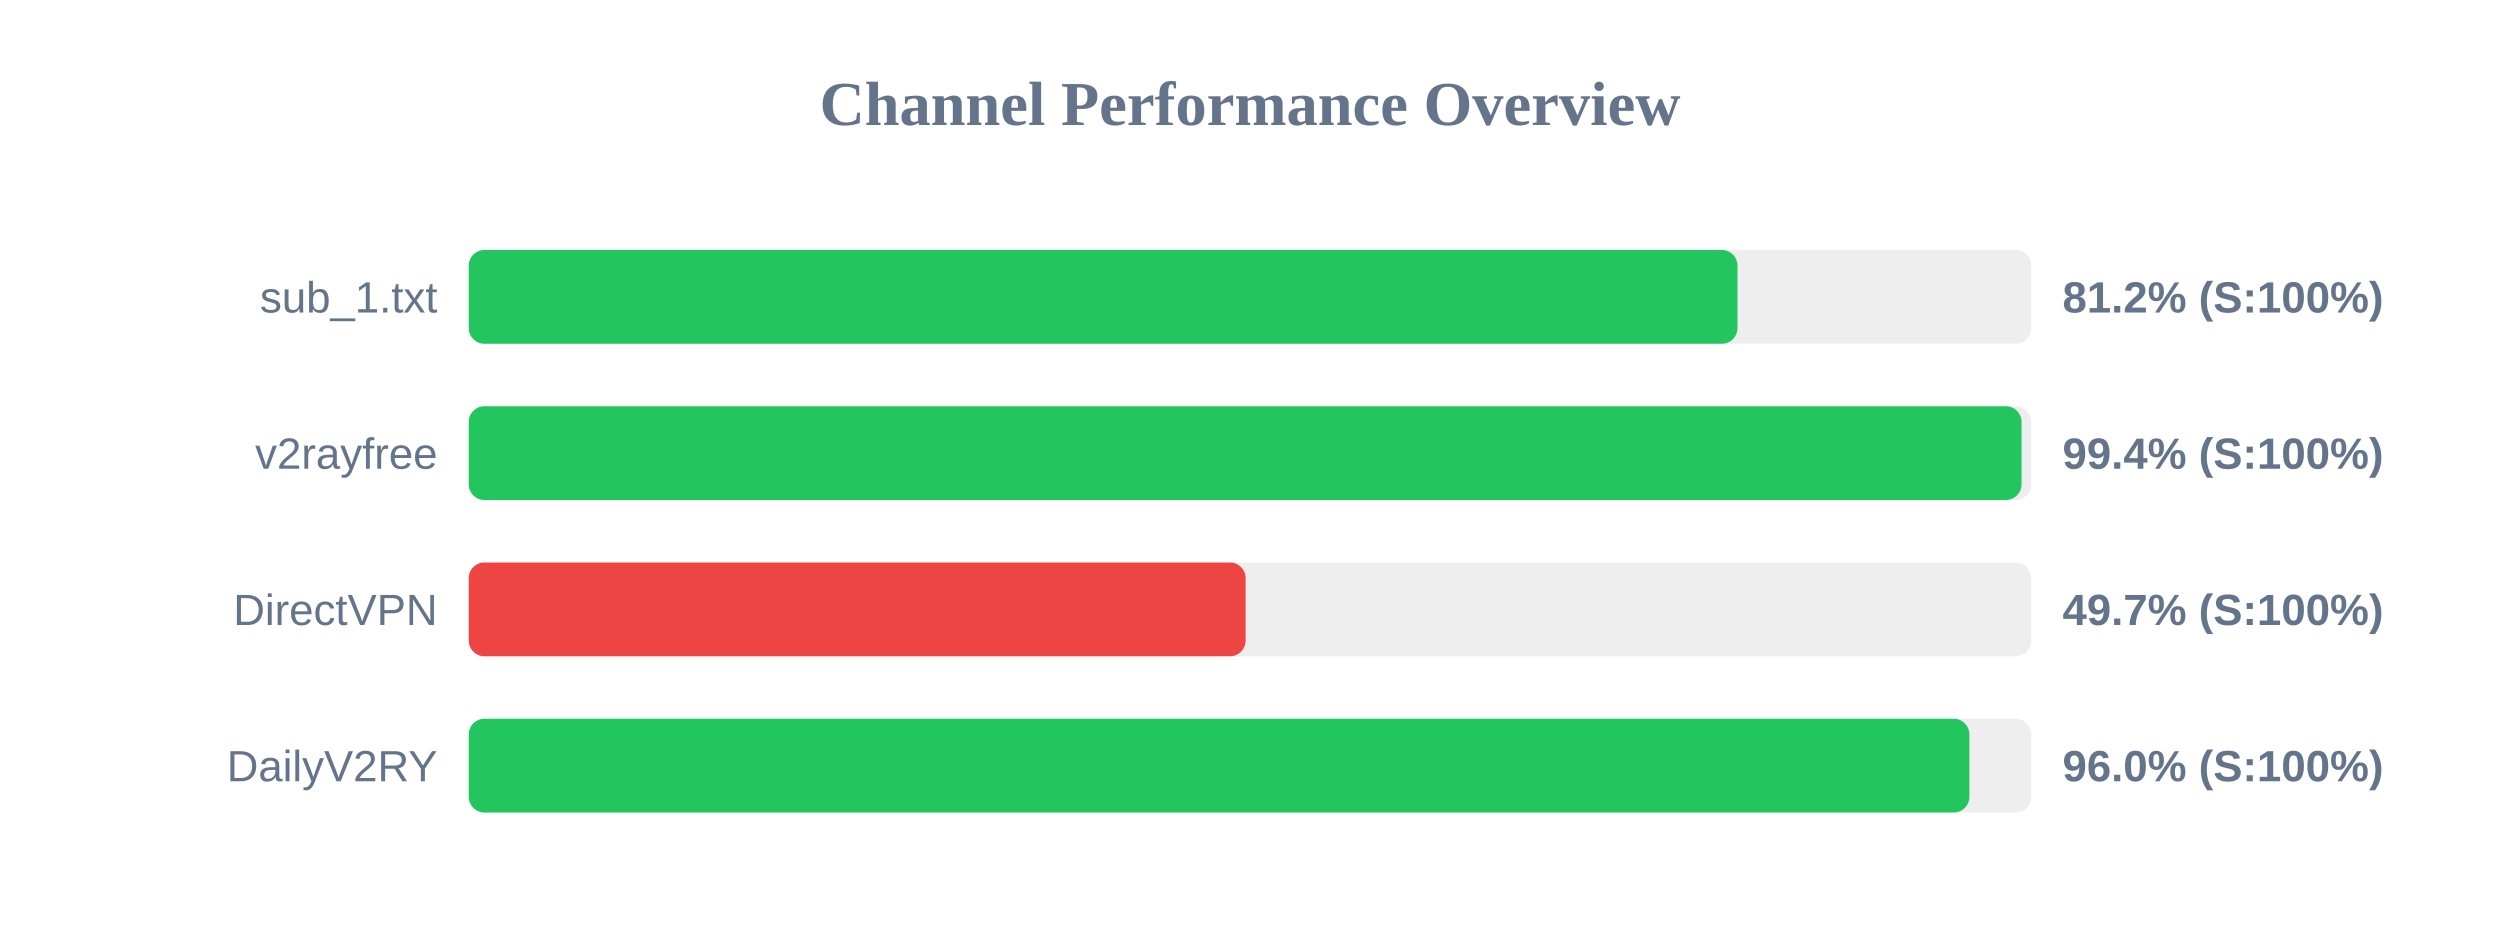
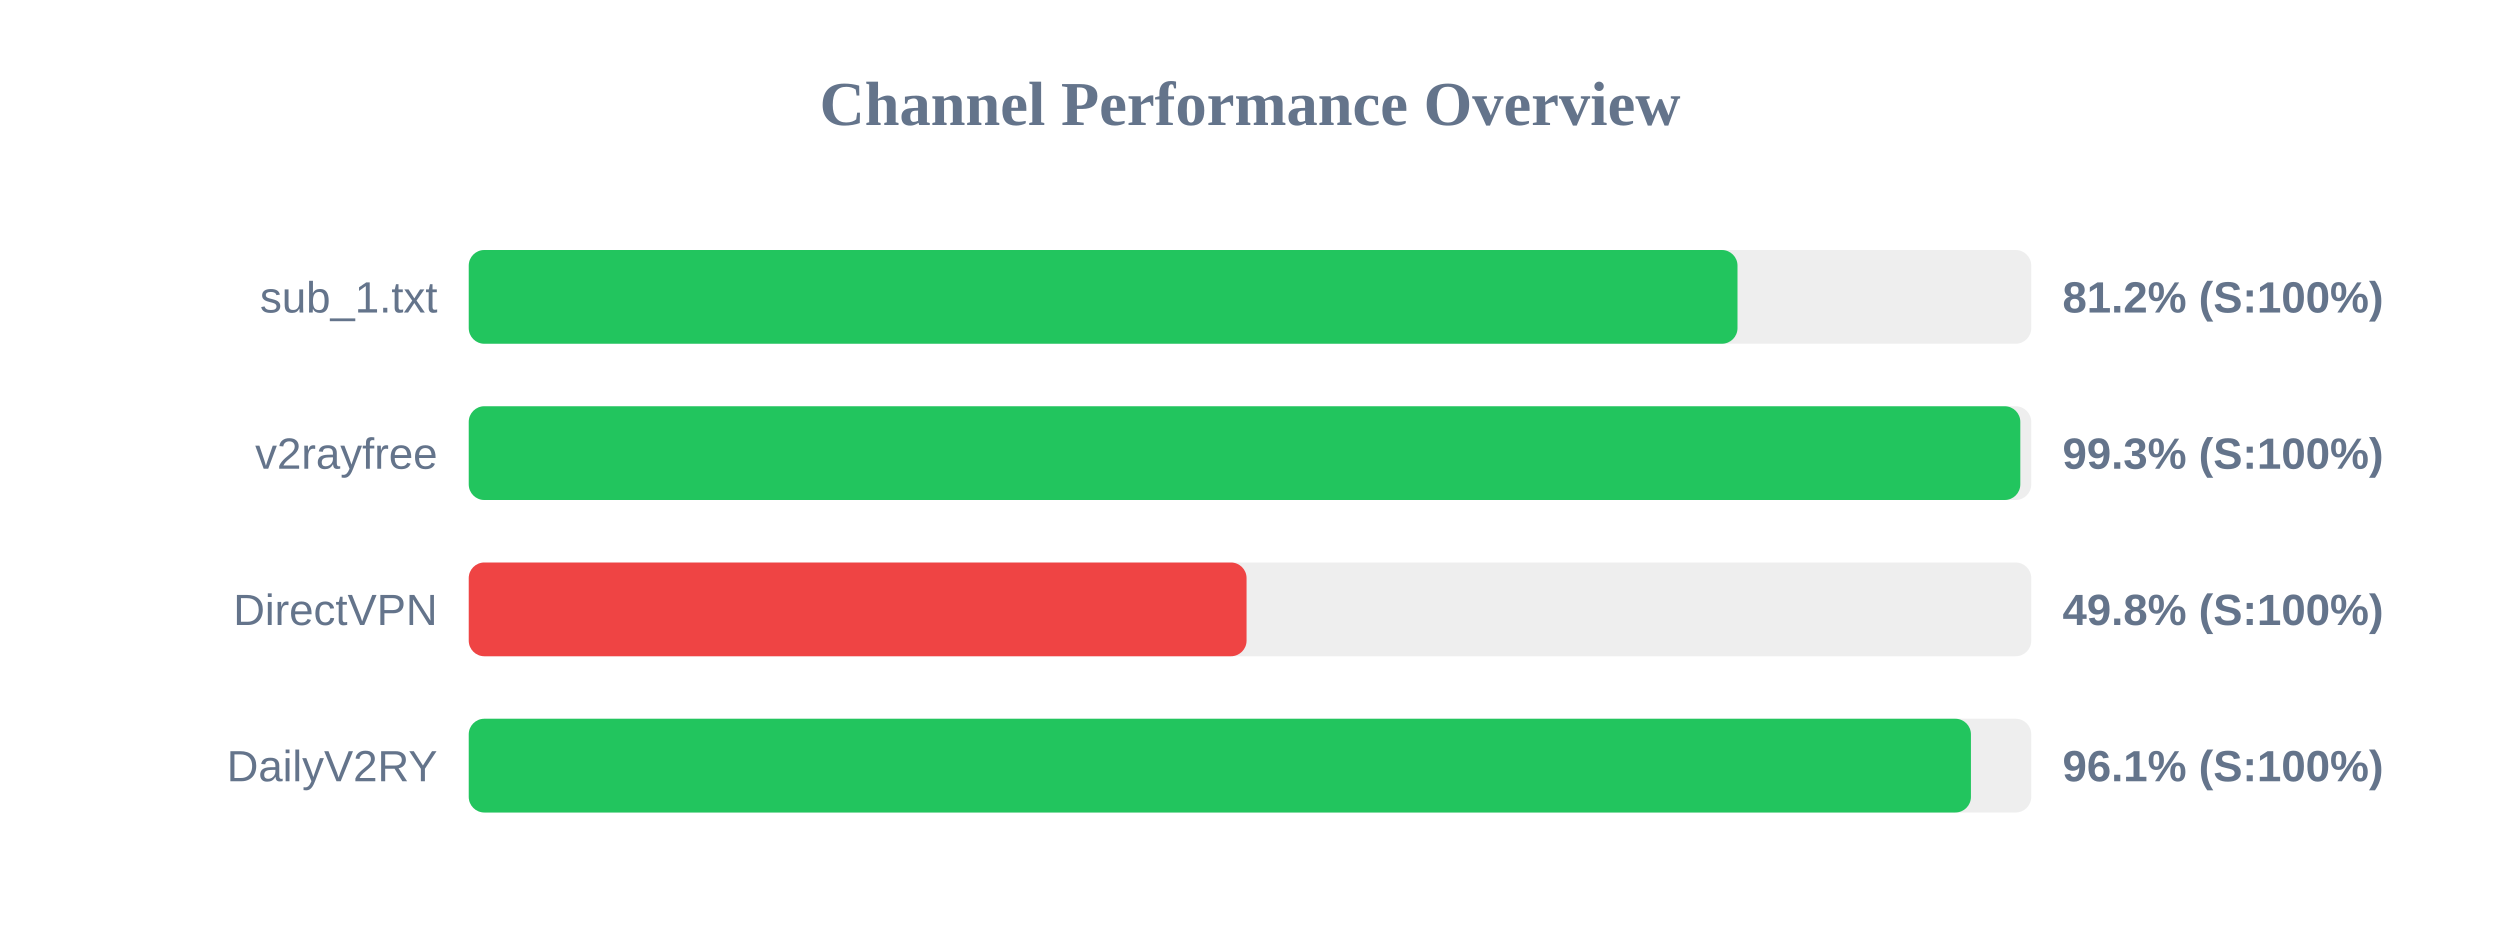
<svg xmlns="http://www.w3.org/2000/svg" width="800" height="300" version="1.1">
  <style>
        .row { font: 14px Arial; fill: #64748b; }
        .score { font: bold 14px Arial; fill: #64748b; }
    </style>
  <text x="400" y="40" text-anchor="middle" font-size="20px" font-weight="bold" fill="#64748b">Channel Performance Overview</text>
  <rect x="150" y="80" width="500" height="30" fill="#eee" rx="5" />
  <rect x="150" y="80" width="406.0" height="30" fill="#22c55e" rx="5" />
  <text x="140" y="100" text-anchor="end" class="row">sub_1.txt</text>
  <text x="660" y="100" text-anchor="start" class="score">81.2% (S:100%)</text>
  <rect x="150" y="130" width="500" height="30" fill="#eee" rx="5" />
-   <rect x="150" y="130" width="496.9" height="30" fill="#22c55e" rx="5" />
+   <rect x="150" y="130" width="496.5" height="30" fill="#22c55e" rx="5" />
  <text x="140" y="150" text-anchor="end" class="row">v2rayfree</text>
-   <text x="660" y="150" text-anchor="start" class="score">99.4% (S:100%)</text>
+   <text x="660" y="150" text-anchor="start" class="score">99.3% (S:100%)</text>
  <rect x="150" y="180" width="500" height="30" fill="#eee" rx="5" />
-   <rect x="150" y="180" width="248.6" height="30" fill="#ef4444" rx="5" />
+   <rect x="150" y="180" width="248.9" height="30" fill="#ef4444" rx="5" />
  <text x="140" y="200" text-anchor="end" class="row">DirectVPN</text>
-   <text x="660" y="200" text-anchor="start" class="score">49.7% (S:100%)</text>
+   <text x="660" y="200" text-anchor="start" class="score">49.8% (S:100%)</text>
  <rect x="150" y="230" width="500" height="30" fill="#eee" rx="5" />
-   <rect x="150" y="230" width="480.2" height="30" fill="#22c55e" rx="5" />
+   <rect x="150" y="230" width="480.7" height="30" fill="#22c55e" rx="5" />
  <text x="140" y="250" text-anchor="end" class="row">DailyV2RY</text>
-   <text x="660" y="250" text-anchor="start" class="score">96.0% (S:100%)</text>
+   <text x="660" y="250" text-anchor="start" class="score">96.1% (S:100%)</text>
</svg>
